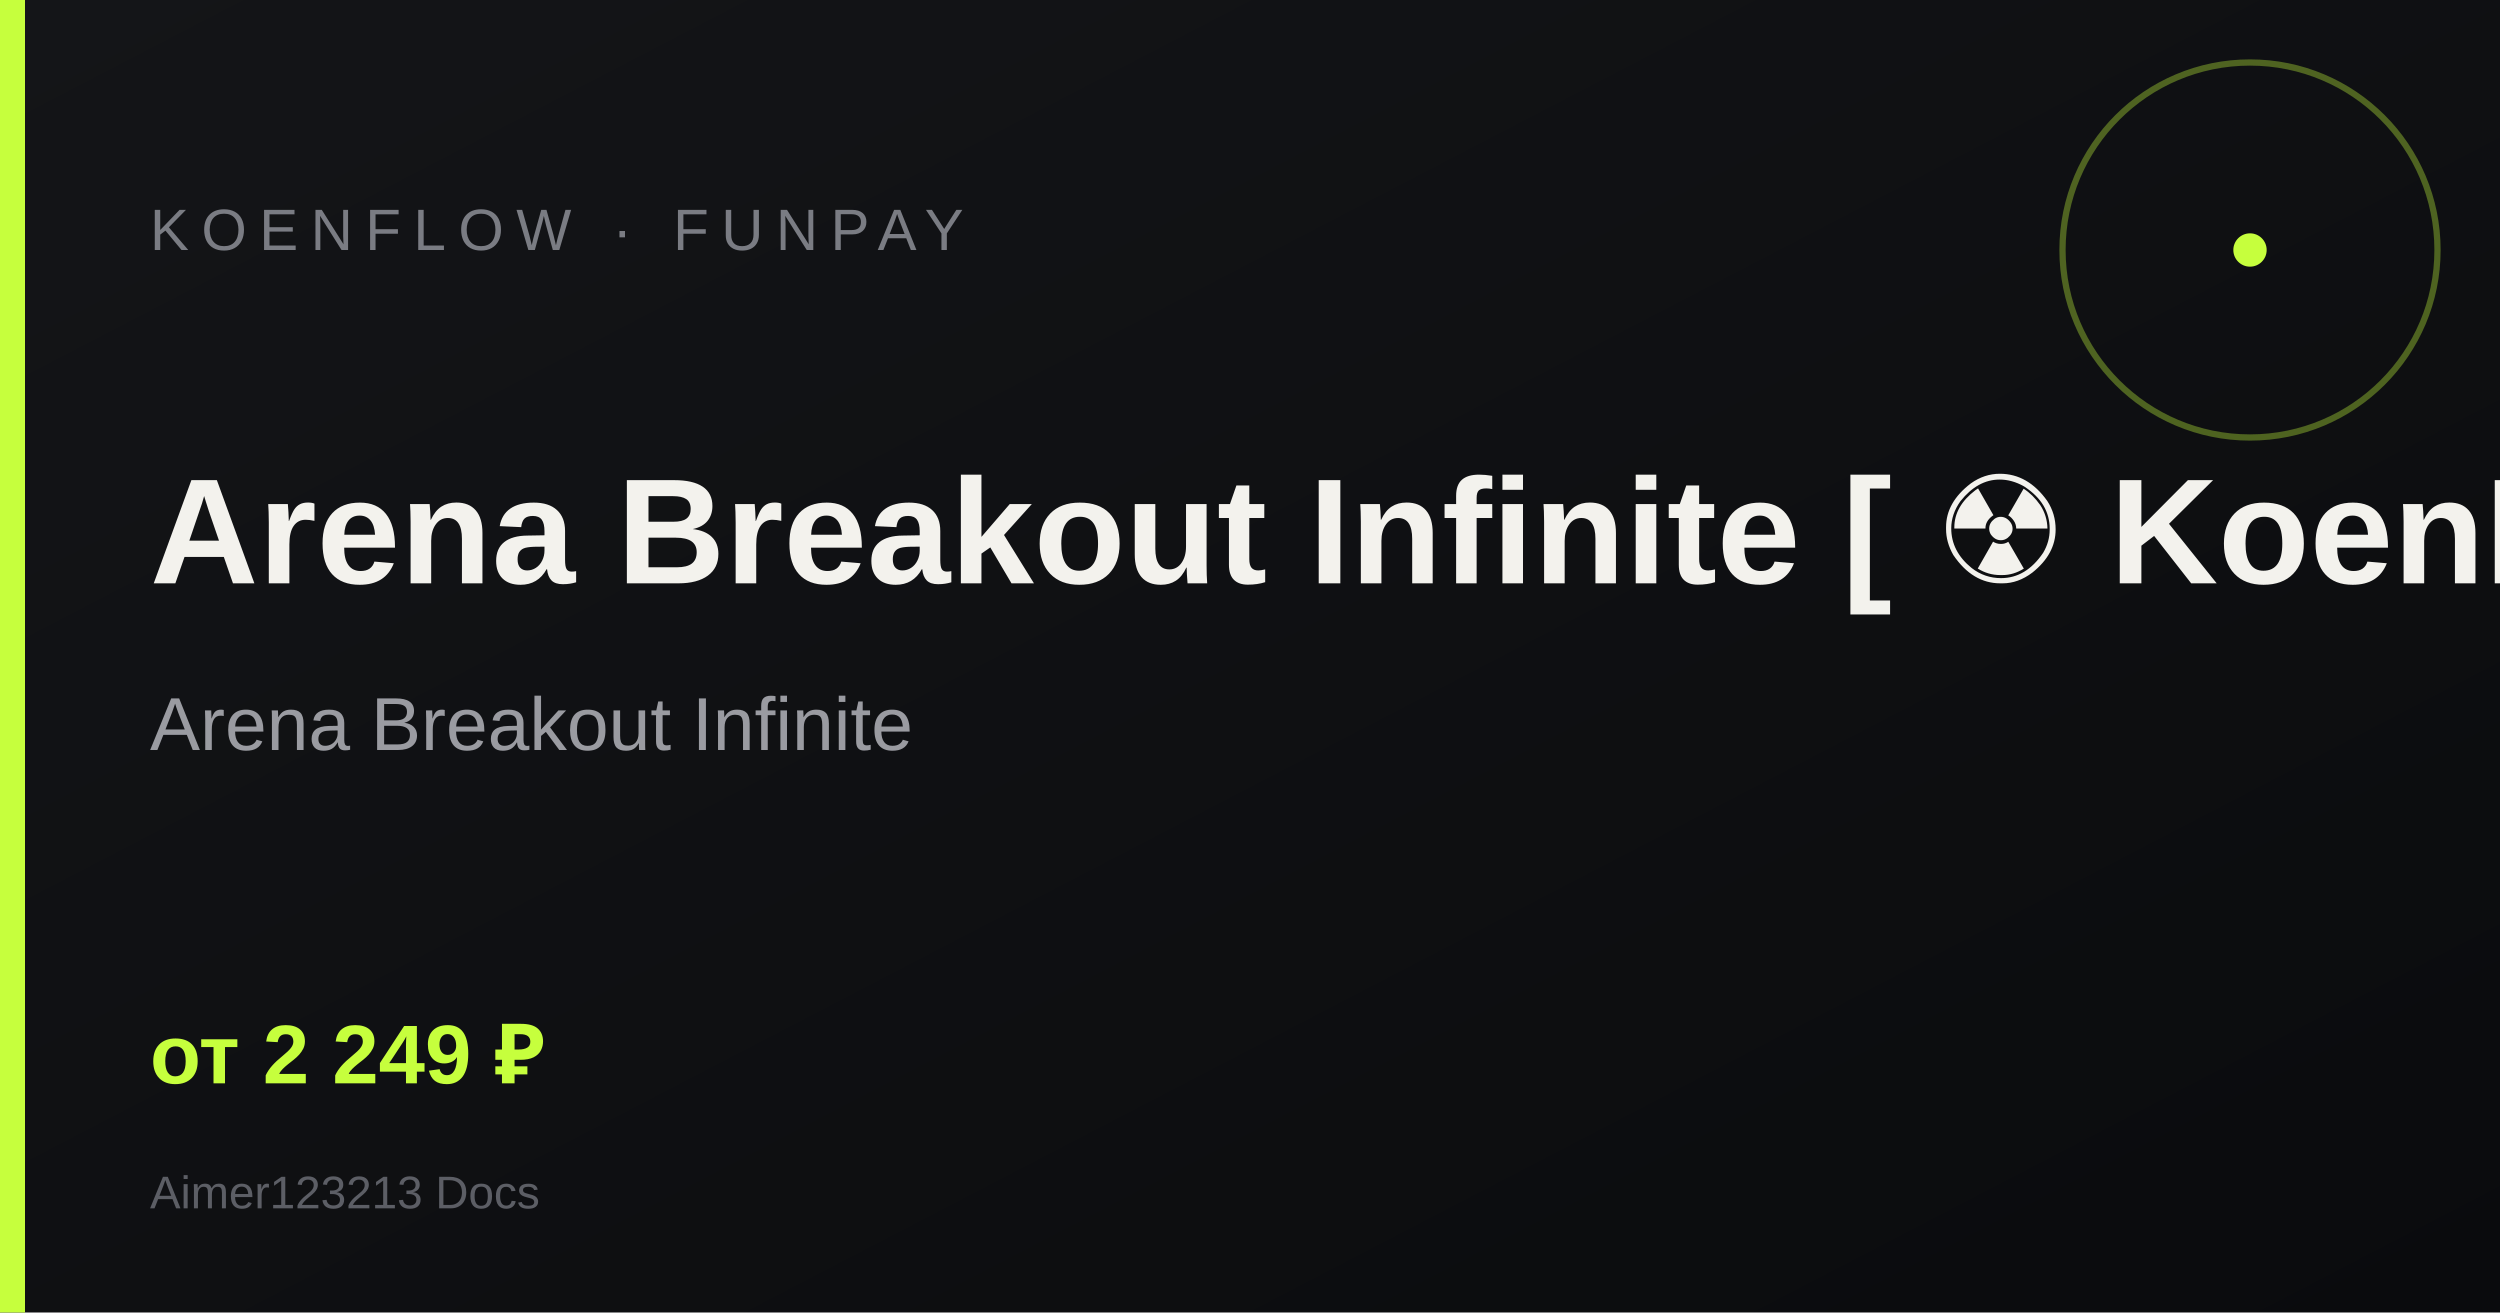
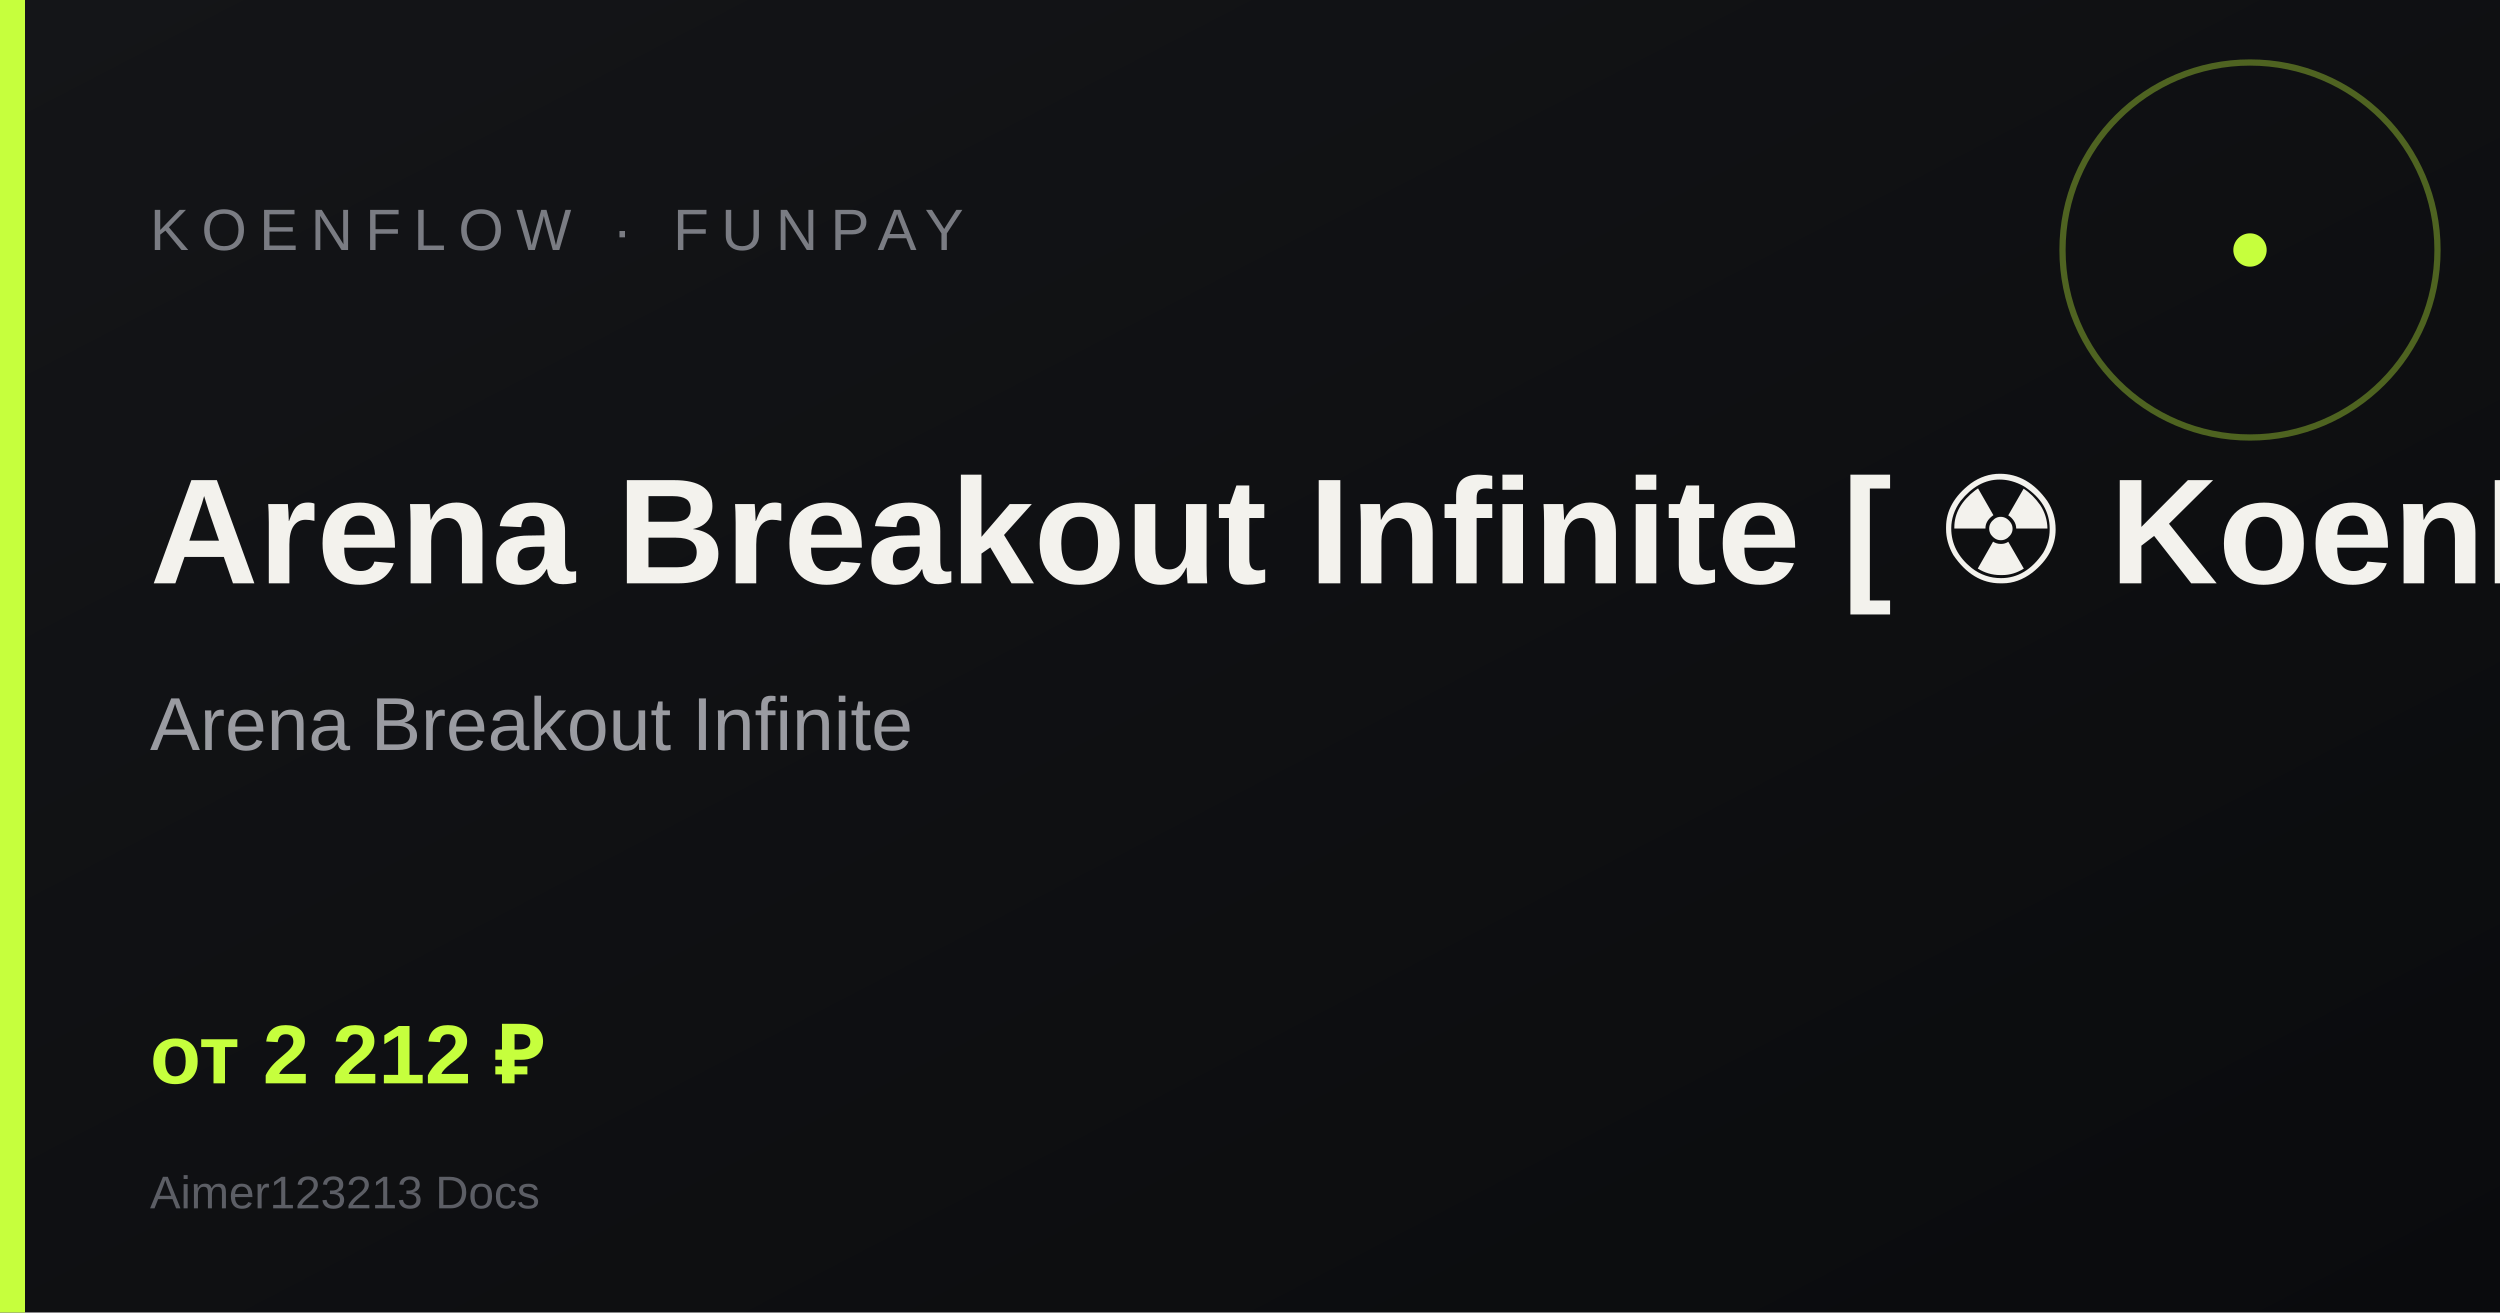
<svg xmlns="http://www.w3.org/2000/svg" width="1200" height="630" viewBox="0 0 1200 630">
  <defs>
    <linearGradient id="g" x1="0" y1="0" x2="1" y2="1">
      <stop offset="0%" stop-color="#141518" />
      <stop offset="100%" stop-color="#0a0b0d" />
    </linearGradient>
  </defs>
  <rect width="1200" height="630" fill="url(#g)" />
  <rect x="0" y="0" width="12" height="630" fill="#c6ff3d" />
  <circle cx="1080" cy="120" r="90" fill="none" stroke="#c6ff3d" stroke-width="3" opacity=".35" />
  <circle cx="1080" cy="120" r="8" fill="#c6ff3d" />
  <text x="72" y="120" fill="#7a7c83" font-family="Arial, sans-serif" font-size="28" letter-spacing="6">KOENFLOW · FUNPAY</text>
  <text x="72" y="280" fill="#f3f2ed" font-family="Arial, sans-serif" font-size="72" font-weight="700">Arena Breakout Infinite [ ☢ KoenFlow ]</text>
  <text x="72" y="360" fill="#9a9ba1" font-family="Arial, sans-serif" font-size="36">Arena Breakout Infinite</text>
-   <text x="72" y="520" fill="#c6ff3d" font-family="Arial, sans-serif" font-size="40" font-weight="700">от 2 249 ₽</text>
+   <text x="72" y="520" fill="#c6ff3d" font-family="Arial, sans-serif" font-size="40" font-weight="700">от 2 212 ₽</text>
  <text x="72" y="580" fill="#5c5e65" font-family="Arial, sans-serif" font-size="22">Aimer123213 Docs</text>
</svg>
